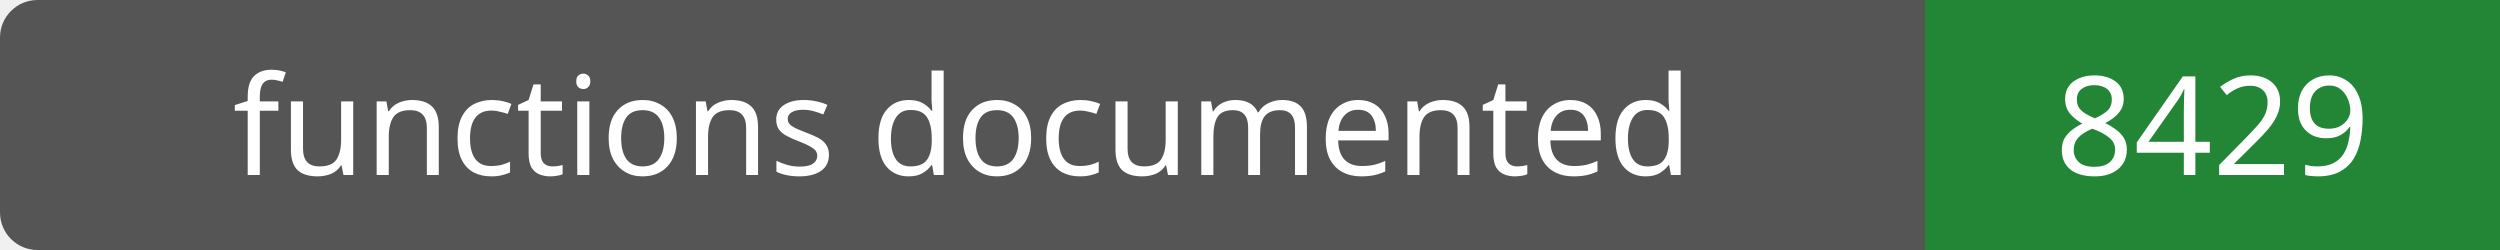
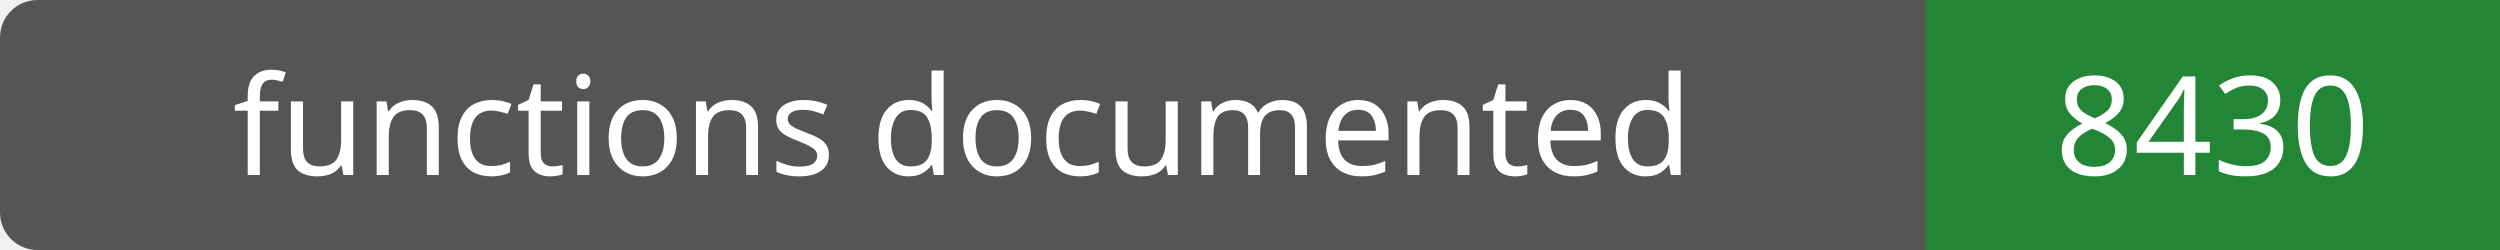
- <svg xmlns="http://www.w3.org/2000/svg" width="200" height="20" role="img" aria-label="functions documented: 8429">
+ <svg xmlns="http://www.w3.org/2000/svg" width="200" height="20" role="img" aria-label="functions documented: 8430">
  <rect width="200" height="20" rx="3" fill="#555" />
  <path fill="#238636" d="M154 0h46v20H154z" />
  <g fill="#fff" text-anchor="middle" font-family="Verdana,sans-serif" font-size="11">
    <text x="77.0" y="14">functions documented</text>
-     <text x="177.0" y="14">8429</text>
+     <text x="177.0" y="14">8430</text>
  </g>
</svg>
